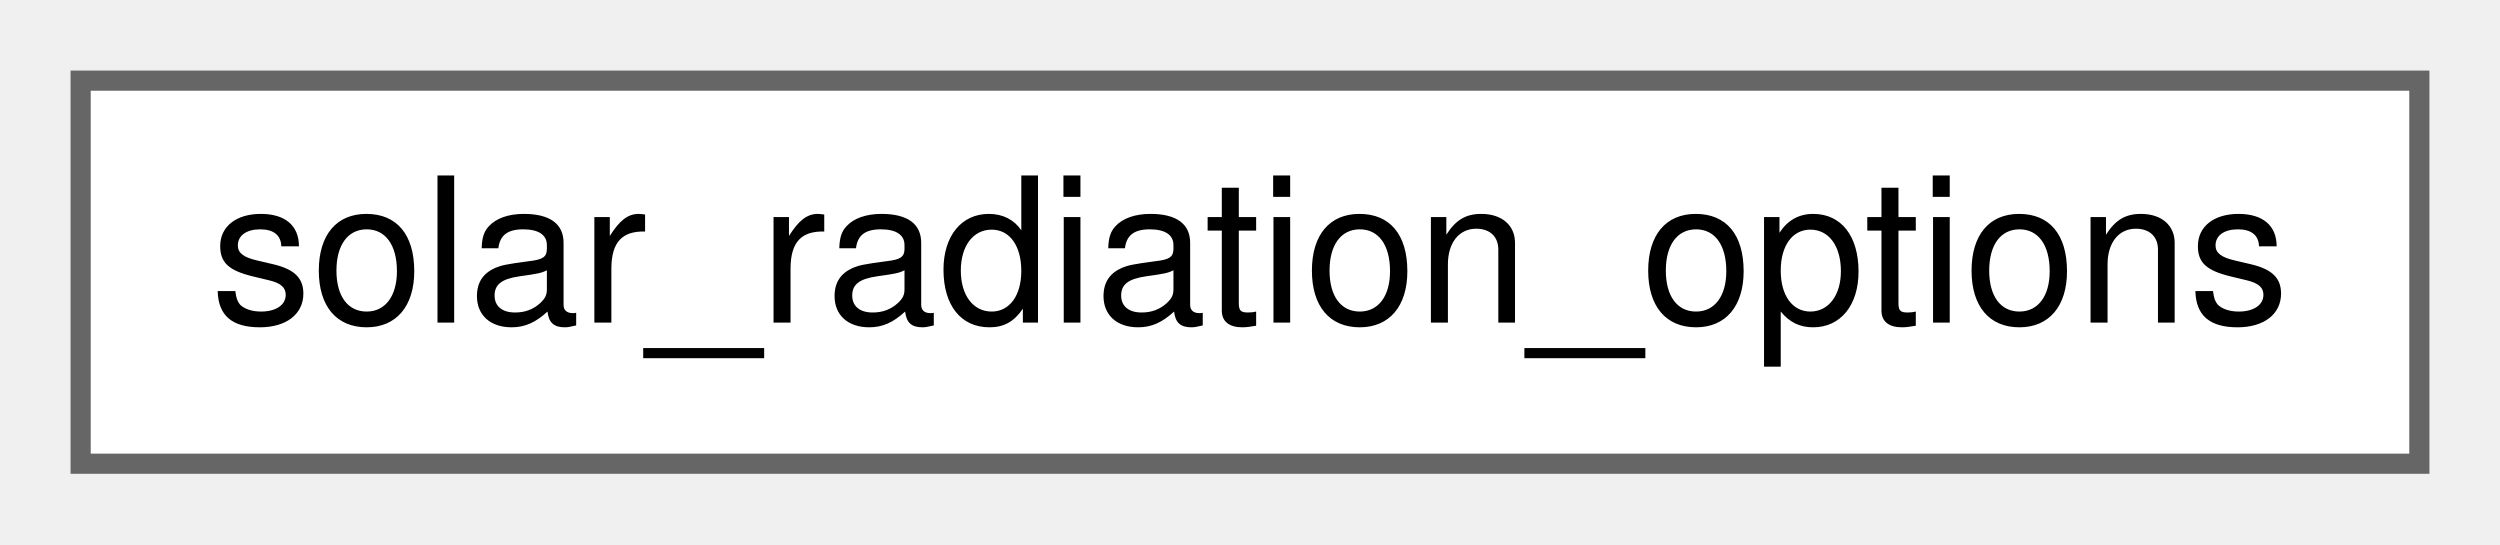
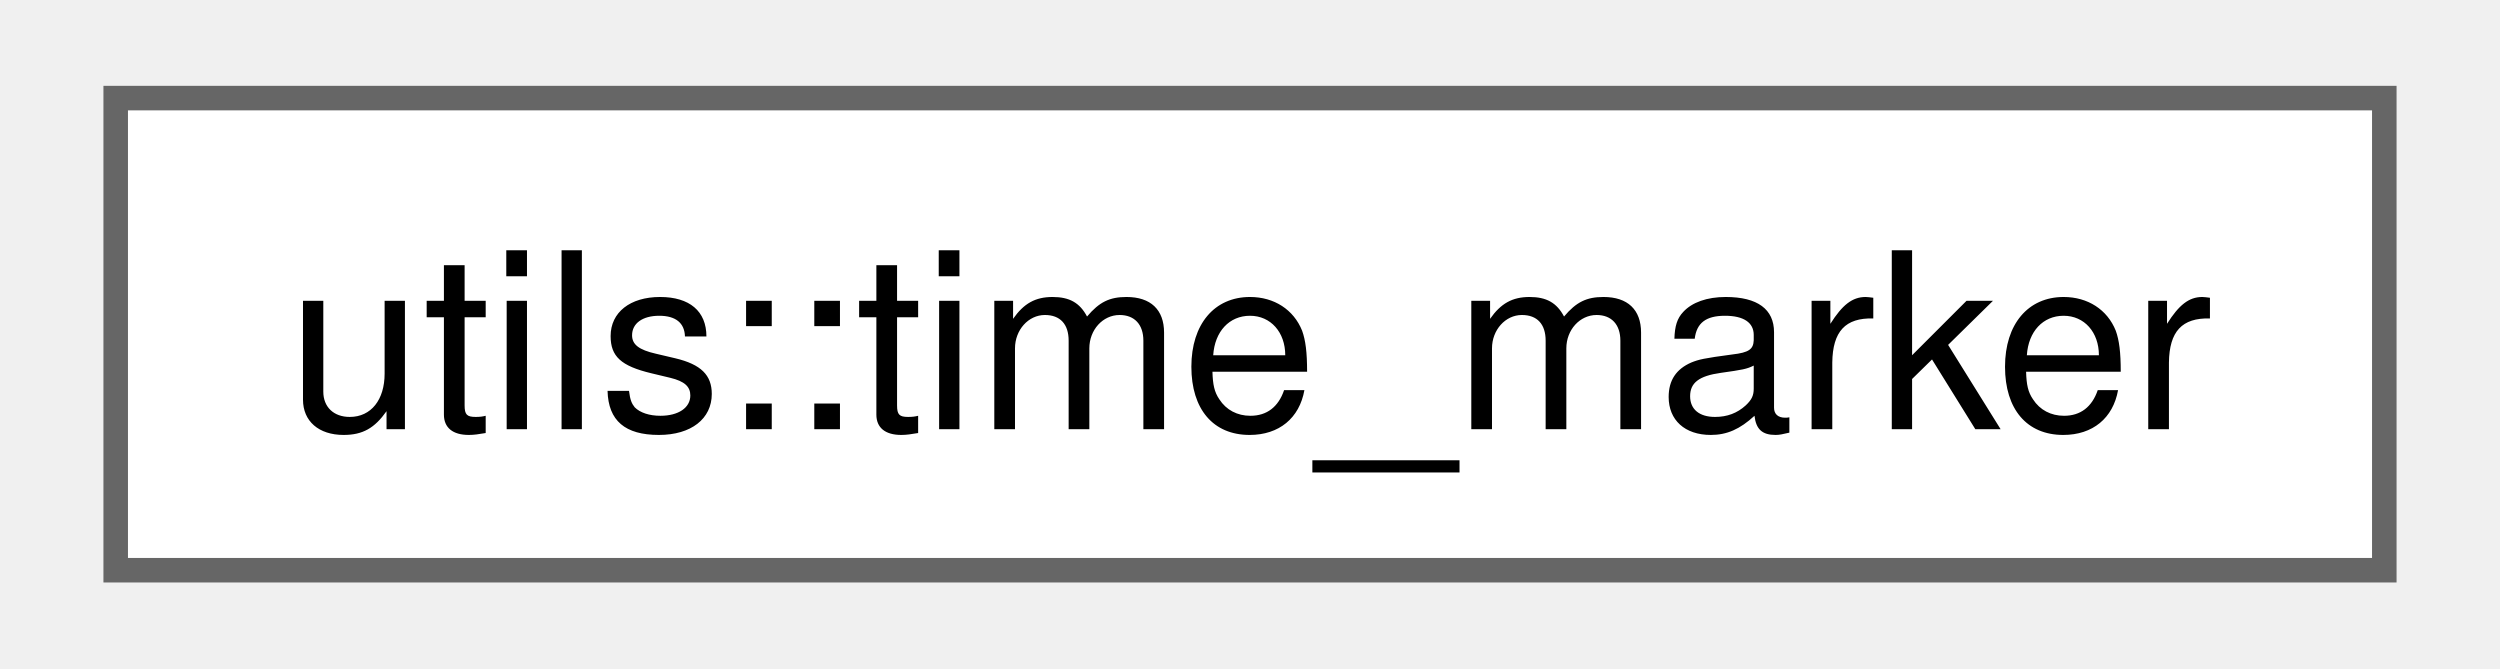
- <svg xmlns="http://www.w3.org/2000/svg" xmlns:xlink="http://www.w3.org/1999/xlink" width="124pt" height="27pt" viewBox="0.00 0.00 124.00 27.00">
-   <g id="graph0" class="graph" transform="scale(1 1) rotate(0) translate(4 23)">
-     <g id="node1" class="node">
-       <g id="a_node1">
-         <a xlink:href="structsolar__radiation__options.html" target="_top" xlink:title=" ">
-           <polygon fill="white" stroke="#666666" points="116,-19 0,-19 0,0 116,0 116,-19" />
-           <text text-anchor="middle" x="58" y="-7" font-family="Helvetica,sans-Serif" font-size="10.00">solar_radiation_options</text>
+ <svg xmlns="http://www.w3.org/2000/svg" xmlns:xlink="http://www.w3.org/1999/xlink" width="101pt" height="27pt" viewBox="0.00 0.00 100.50 27.25">
+   <g id="graph0" class="graph" transform="scale(1 1) rotate(0) translate(4 23.25)">
+     <g id="Node000000" class="node">
+       <g id="a_Node000000">
+         <a xlink:href="structutils_1_1time__marker.html" target="_top" xlink:title="Simple helper struct for tracking meaningful points in time for output writing.">
+           <polygon fill="white" stroke="#666666" points="92.5,-19.25 0,-19.25 0,0 92.5,0 92.5,-19.25" />
+           <text text-anchor="middle" x="46.25" y="-5.75" font-family="Helvetica,sans-Serif" font-size="10.00">utils::time_marker</text>
        </a>
      </g>
    </g>
  </g>
</svg>
